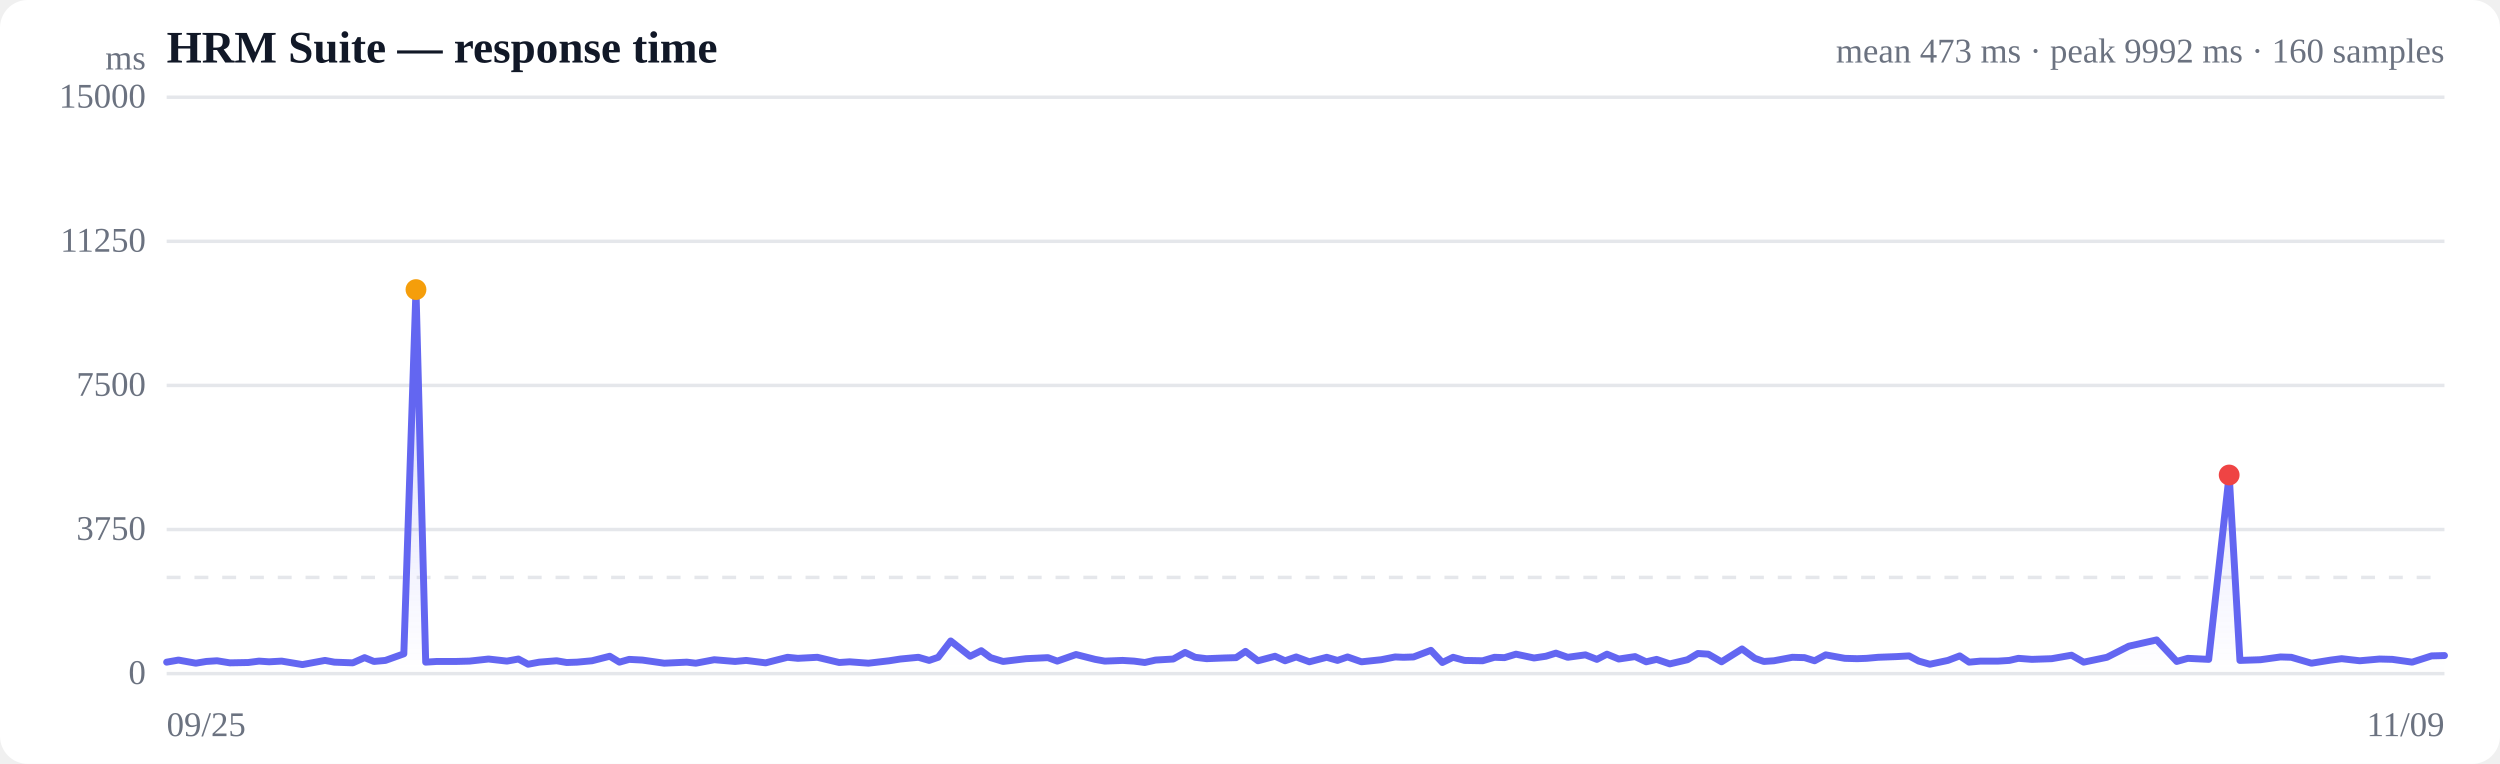
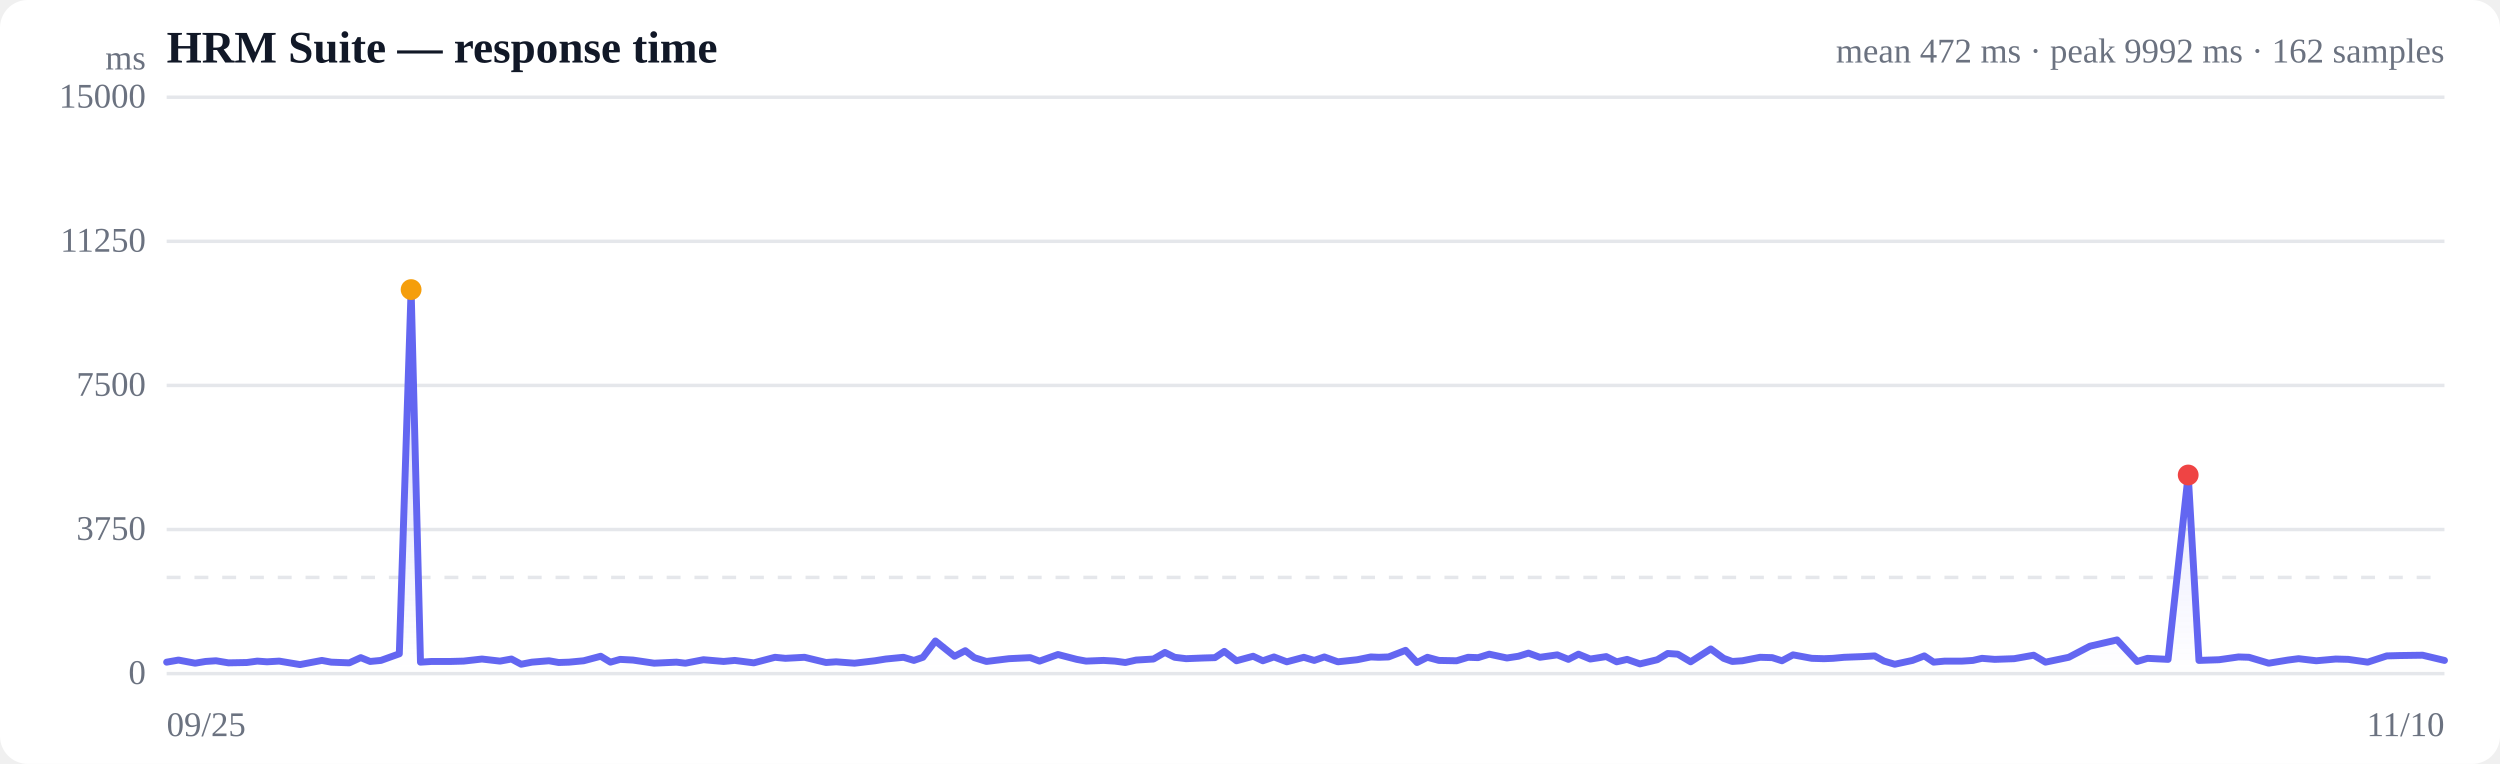
<svg xmlns="http://www.w3.org/2000/svg" viewBox="0 0 720 220" width="720" height="220" role="img" aria-label="Response time over time">
  <style>
  :root { color-scheme: light dark; }
  .bg { fill: #ffffff; }
  .grid { stroke: #e5e7eb; stroke-width: 1; }
  .axis { fill: #6b7280; font-size: 10px; }
  .title { fill: #111827; font-size: 13px; font-weight: 600; }
  .sub { fill: #6b7280; font-size: 10px; }
  .line { stroke: #6366f1; stroke-width: 2; fill: none; stroke-linejoin: round; stroke-linecap: round; }
  .area { fill: url(#fade); }
  .dot-degraded { fill: #f59e0b; }
  .dot-down { fill: #ef4444; }
  .empty { fill: #9ca3af; font-size: 12px; }
  @media (prefers-color-scheme: dark) {
    .bg { fill: #0b0f19; }
    .grid { stroke: #1f2937; }
    .axis, .sub { fill: #9ca3af; }
    .title { fill: #f3f4f6; }
    .line { stroke: #818cf8; }
  }
</style>
  <defs>
    <linearGradient id="fade" x1="0" y1="0" x2="0" y2="1">
      <stop offset="0%" stop-color="#6366f1" stop-opacity="0.28" />
      <stop offset="100%" stop-color="#6366f1" stop-opacity="0" />
    </linearGradient>
  </defs>
  <rect class="bg" width="720" height="220" rx="8" />
  <text class="title" x="48" y="18">HRM Suite — response time</text>
-   <text class="sub" x="704" y="18" text-anchor="end">mean 473 ms · peak 9992 ms · 160 samples</text>
+   <text class="sub" x="704" y="18" text-anchor="end">mean 472 ms · peak 9992 ms · 162 samples</text>
  <line class="grid" x1="48" y1="194.0" x2="704" y2="194.0" />
  <text class="axis" x="42" y="197" text-anchor="end">0</text>
  <line class="grid" x1="48" y1="152.5" x2="704" y2="152.5" />
  <text class="axis" x="42" y="155.5" text-anchor="end">3750</text>
  <line class="grid" x1="48" y1="111.0" x2="704" y2="111.0" />
  <text class="axis" x="42" y="114" text-anchor="end">7500</text>
  <line class="grid" x1="48" y1="69.5" x2="704" y2="69.5" />
  <text class="axis" x="42" y="72.5" text-anchor="end">11250</text>
  <line class="grid" x1="48" y1="28.0" x2="704" y2="28.0" />
  <text class="axis" x="42" y="31" text-anchor="end">15000</text>
  <line class="grid" stroke-dasharray="4 4" x1="48" y1="166.3" x2="704" y2="166.3" />
-   <path class="area" d="M48.0,190.7 L48.0,190.7 L51.4,190.1 L56.4,191.0 L59.4,190.5 L62.5,190.3 L66.2,190.9 L71.5,190.8 L74.6,190.4 L77.5,190.6 L81.1,190.4 L87.1,191.4 L93.6,190.2 L96.3,190.7 L101.6,190.9 L105.0,189.4 L107.7,190.5 L111.0,190.2 L116.3,188.3 L119.8,83.4 L122.6,190.7 L125.8,190.5 L131.4,190.5 L135.2,190.4 L140.7,189.8 L146.0,190.4 L149.3,189.8 L152.1,191.3 L155.3,190.7 L160.3,190.3 L163.2,190.8 L166.2,190.7 L170.5,190.3 L175.6,189.0 L178.4,190.7 L181.2,189.9 L185.0,190.1 L191.3,191.0 L197.8,190.7 L200.4,191.0 L205.7,190.0 L211.7,190.5 L214.9,190.2 L220.5,190.9 L226.8,189.3 L229.8,189.6 L235.4,189.3 L241.7,190.8 L244.7,190.6 L250.1,191.0 L256.1,190.3 L259.3,189.8 L264.5,189.3 L267.6,190.2 L270.2,189.3 L273.8,184.6 L279.4,189.0 L282.6,187.4 L285.3,189.4 L288.9,190.5 L295.5,189.7 L301.8,189.4 L304.5,190.4 L309.9,188.5 L315.4,189.9 L318.2,190.4 L323.3,190.2 L326.6,190.4 L329.7,190.8 L332.8,190.1 L337.9,189.8 L341.3,187.9 L344.2,189.3 L347.5,189.7 L352.6,189.5 L356.0,189.4 L358.7,187.6 L362.3,190.3 L367.2,189.0 L370.1,190.3 L373.3,189.2 L377.1,190.6 L382.1,189.3 L385.2,190.2 L388.1,189.2 L392.1,190.6 L397.8,190.0 L401.8,189.2 L404.2,189.3 L407.1,189.2 L412.1,187.3 L415.4,190.8 L418.5,189.3 L421.8,190.2 L427.0,190.3 L430.4,189.3 L433.3,189.4 L436.6,188.4 L441.8,189.5 L445.2,189.0 L448.1,188.1 L451.5,189.3 L456.6,188.6 L459.9,189.9 L462.8,188.4 L466.2,189.8 L470.9,189.1 L474.1,190.6 L477.1,189.9 L480.9,191.2 L486.0,190.0 L489.0,188.2 L492.0,188.4 L495.8,190.6 L501.7,186.9 L505.4,189.6 L508.0,190.5 L510.9,190.3 L516.2,189.3 L519.7,189.4 L522.6,190.3 L525.8,188.6 L531.3,189.6 L534.9,189.7 L537.6,189.6 L540.9,189.3 L546.2,189.1 L549.8,188.9 L552.6,190.4 L555.8,191.3 L561.0,190.2 L564.4,188.9 L567.1,190.7 L570.4,190.4 L575.5,190.4 L578.7,190.2 L581.3,189.6 L585.2,189.9 L590.9,189.7 L596.6,188.7 L600.1,190.7 L606.8,189.3 L613.1,186.1 L621.1,184.3 L626.9,190.5 L630.1,189.6 L636.1,189.9 L642.0,136.8 L645.1,190.2 L651.0,190.0 L656.8,189.2 L659.9,189.3 L665.7,191.0 L671.3,190.1 L674.4,189.7 L679.6,190.3 L685.3,189.8 L689.0,189.9 L694.7,190.7 L700.3,188.9 L704.0,188.8 L704.0,194.0 L48.0,194.0 Z" />
-   <path class="line" d="M48.0,190.7 L51.4,190.1 L56.4,191.0 L59.4,190.5 L62.5,190.3 L66.2,190.9 L71.5,190.8 L74.6,190.4 L77.5,190.6 L81.1,190.4 L87.1,191.4 L93.6,190.2 L96.3,190.7 L101.6,190.9 L105.0,189.4 L107.7,190.5 L111.0,190.2 L116.3,188.3 L119.8,83.4 L122.6,190.7 L125.8,190.5 L131.4,190.5 L135.2,190.4 L140.7,189.8 L146.0,190.4 L149.3,189.8 L152.1,191.3 L155.3,190.7 L160.3,190.3 L163.2,190.8 L166.2,190.7 L170.5,190.3 L175.6,189.0 L178.4,190.7 L181.2,189.9 L185.0,190.1 L191.3,191.0 L197.8,190.7 L200.4,191.0 L205.7,190.0 L211.7,190.5 L214.9,190.2 L220.5,190.9 L226.8,189.3 L229.8,189.6 L235.4,189.3 L241.7,190.8 L244.7,190.6 L250.1,191.0 L256.1,190.3 L259.3,189.8 L264.5,189.3 L267.6,190.2 L270.2,189.3 L273.8,184.6 L279.4,189.0 L282.6,187.4 L285.3,189.4 L288.9,190.5 L295.5,189.7 L301.8,189.4 L304.5,190.4 L309.9,188.5 L315.4,189.9 L318.2,190.4 L323.3,190.2 L326.6,190.4 L329.7,190.8 L332.8,190.1 L337.9,189.8 L341.3,187.9 L344.2,189.3 L347.5,189.7 L352.6,189.5 L356.0,189.4 L358.7,187.6 L362.3,190.3 L367.2,189.0 L370.1,190.3 L373.3,189.2 L377.1,190.6 L382.1,189.3 L385.2,190.2 L388.1,189.2 L392.1,190.6 L397.8,190.0 L401.8,189.2 L404.2,189.3 L407.1,189.2 L412.1,187.3 L415.4,190.8 L418.5,189.3 L421.8,190.2 L427.0,190.3 L430.4,189.3 L433.3,189.4 L436.6,188.4 L441.8,189.5 L445.2,189.0 L448.1,188.1 L451.5,189.3 L456.6,188.6 L459.9,189.9 L462.8,188.4 L466.2,189.8 L470.9,189.1 L474.1,190.6 L477.1,189.9 L480.9,191.2 L486.0,190.0 L489.0,188.2 L492.0,188.4 L495.8,190.6 L501.7,186.9 L505.4,189.6 L508.0,190.5 L510.9,190.3 L516.2,189.3 L519.7,189.4 L522.6,190.3 L525.8,188.6 L531.3,189.6 L534.9,189.7 L537.6,189.6 L540.9,189.3 L546.2,189.1 L549.8,188.9 L552.6,190.4 L555.8,191.3 L561.0,190.2 L564.4,188.9 L567.1,190.7 L570.4,190.4 L575.5,190.4 L578.7,190.2 L581.3,189.6 L585.2,189.9 L590.9,189.7 L596.6,188.7 L600.1,190.7 L606.8,189.3 L613.1,186.1 L621.1,184.3 L626.9,190.5 L630.1,189.6 L636.1,189.9 L642.0,136.8 L645.1,190.2 L651.0,190.0 L656.8,189.2 L659.9,189.3 L665.7,191.0 L671.3,190.1 L674.4,189.7 L679.6,190.3 L685.3,189.8 L689.0,189.9 L694.7,190.7 L700.3,188.9 L704.0,188.8" />
-   <circle class="dot-degraded" cx="119.8" cy="83.4" r="3" />
-   <circle class="dot-down" cx="642.0" cy="136.8" r="3" />
+   <path class="area" d="M48.0,190.7 L48.0,190.7 L51.4,190.1 L56.2,191.0 L59.2,190.5 L62.2,190.3 L65.8,190.9 L71.1,190.8 L74.1,190.4 L76.9,190.6 L80.4,190.4 L86.4,191.4 L92.7,190.2 L95.4,190.7 L100.6,190.9 L103.9,189.4 L106.6,190.5 L109.7,190.2 L115.0,188.3 L118.4,83.4 L121.1,190.7 L124.3,190.5 L129.8,190.5 L133.5,190.4 L138.8,189.8 L144.0,190.4 L147.3,189.8 L150.1,191.3 L153.2,190.7 L158.1,190.3 L160.9,190.8 L163.9,190.7 L168.1,190.3 L173.0,189.0 L175.8,190.7 L178.6,189.9 L182.3,190.1 L188.4,191.0 L194.8,190.7 L197.4,191.0 L202.6,190.0 L208.4,190.5 L211.6,190.2 L217.1,190.9 L223.2,189.3 L226.2,189.6 L231.7,189.3 L237.9,190.8 L240.8,190.6 L246.1,191.0 L252.0,190.3 L255.1,189.8 L260.2,189.3 L263.2,190.2 L265.8,189.3 L269.4,184.6 L274.9,189.0 L278.0,187.4 L280.6,189.4 L284.1,190.5 L290.6,189.7 L296.7,189.4 L299.4,190.4 L304.7,188.5 L310.1,189.9 L312.8,190.4 L317.8,190.2 L321.1,190.4 L324.1,190.8 L327.2,190.1 L332.2,189.8 L335.5,187.9 L338.3,189.3 L341.6,189.7 L346.6,189.5 L349.9,189.4 L352.6,187.6 L356.1,190.3 L360.9,189.0 L363.7,190.3 L366.9,189.2 L370.6,190.6 L375.5,189.3 L378.5,190.2 L381.4,189.2 L385.3,190.6 L390.9,190.0 L394.8,189.2 L397.1,189.3 L399.9,189.2 L404.8,187.3 L408.1,190.8 L411.1,189.3 L414.4,190.2 L419.5,190.3 L422.8,189.3 L425.7,189.4 L428.9,188.4 L434.0,189.5 L437.3,189.0 L440.2,188.1 L443.5,189.3 L448.5,188.6 L451.7,189.9 L454.6,188.4 L458.0,189.8 L462.6,189.1 L465.6,190.6 L468.6,189.9 L472.3,191.2 L477.3,190.0 L480.3,188.2 L483.2,188.4 L486.9,190.6 L492.7,186.9 L496.4,189.6 L498.9,190.5 L501.8,190.3 L506.9,189.3 L510.4,189.4 L513.2,190.3 L516.4,188.6 L521.8,189.6 L525.3,189.7 L527.9,189.6 L531.1,189.3 L536.4,189.1 L539.9,188.9 L542.6,190.4 L545.7,191.3 L550.8,190.2 L554.2,188.9 L556.9,190.7 L560.1,190.4 L565.1,190.4 L568.2,190.2 L570.8,189.6 L574.5,189.9 L580.1,189.7 L585.7,188.7 L589.1,190.7 L595.8,189.3 L601.9,186.1 L609.7,184.3 L615.5,190.5 L618.5,189.6 L624.4,189.9 L630.2,136.8 L633.3,190.2 L639.1,190.0 L644.7,189.2 L647.7,189.3 L653.4,191.0 L658.9,190.1 L662.0,189.7 L667.1,190.3 L672.7,189.8 L676.3,189.9 L681.9,190.7 L687.4,188.9 L691.0,188.8 L697.7,188.7 L704.0,190.2 L704.0,194.0 L48.0,194.0 Z" />
+   <path class="line" d="M48.0,190.7 L51.4,190.1 L56.2,191.0 L59.2,190.5 L62.2,190.3 L65.8,190.9 L71.1,190.8 L74.1,190.4 L76.9,190.6 L80.4,190.4 L86.4,191.4 L92.7,190.2 L95.4,190.7 L100.6,190.9 L103.9,189.4 L106.6,190.5 L109.7,190.2 L115.0,188.3 L118.4,83.4 L121.1,190.7 L124.3,190.5 L129.8,190.5 L133.5,190.4 L138.8,189.8 L144.0,190.4 L147.3,189.8 L150.1,191.3 L153.2,190.7 L158.1,190.3 L160.9,190.8 L163.9,190.7 L168.1,190.3 L173.0,189.0 L175.8,190.7 L178.6,189.9 L182.3,190.1 L188.4,191.0 L194.8,190.7 L197.4,191.0 L202.6,190.0 L208.4,190.5 L211.6,190.2 L217.1,190.9 L223.2,189.3 L226.2,189.6 L231.7,189.3 L237.9,190.8 L240.8,190.6 L246.1,191.0 L252.0,190.3 L255.1,189.8 L260.2,189.3 L263.2,190.2 L265.8,189.3 L269.4,184.6 L274.9,189.0 L278.0,187.4 L280.6,189.4 L284.1,190.5 L290.6,189.7 L296.7,189.4 L299.4,190.4 L304.7,188.5 L310.1,189.9 L312.8,190.4 L317.8,190.2 L321.1,190.4 L324.1,190.8 L327.2,190.1 L332.2,189.8 L335.5,187.9 L338.3,189.3 L341.6,189.7 L346.6,189.5 L349.9,189.4 L352.6,187.6 L356.1,190.3 L360.9,189.0 L363.7,190.3 L366.9,189.2 L370.6,190.6 L375.5,189.3 L378.5,190.2 L381.4,189.2 L385.3,190.6 L390.9,190.0 L394.8,189.2 L397.1,189.3 L399.9,189.2 L404.8,187.3 L408.1,190.8 L411.1,189.3 L414.4,190.2 L419.5,190.3 L422.8,189.3 L425.7,189.4 L428.9,188.4 L434.0,189.5 L437.3,189.0 L440.2,188.1 L443.5,189.3 L448.5,188.6 L451.7,189.9 L454.6,188.4 L458.0,189.8 L462.6,189.1 L465.6,190.6 L468.6,189.9 L472.3,191.2 L477.3,190.0 L480.3,188.2 L483.2,188.4 L486.9,190.6 L492.7,186.9 L496.4,189.6 L498.9,190.5 L501.8,190.3 L506.9,189.3 L510.4,189.4 L513.2,190.3 L516.4,188.6 L521.8,189.6 L525.3,189.7 L527.9,189.6 L531.1,189.3 L536.4,189.1 L539.9,188.9 L542.6,190.4 L545.7,191.3 L550.8,190.2 L554.2,188.9 L556.9,190.7 L560.1,190.4 L565.1,190.4 L568.2,190.2 L570.8,189.6 L574.5,189.9 L580.1,189.7 L585.7,188.7 L589.1,190.7 L595.8,189.3 L601.9,186.1 L609.7,184.3 L615.5,190.5 L618.5,189.6 L624.4,189.9 L630.2,136.8 L633.3,190.2 L639.1,190.0 L644.7,189.2 L647.7,189.3 L653.4,191.0 L658.9,190.1 L662.0,189.7 L667.1,190.3 L672.7,189.8 L676.3,189.9 L681.9,190.7 L687.4,188.9 L691.0,188.8 L697.7,188.7 L704.0,190.2" />
+   <circle class="dot-degraded" cx="118.4" cy="83.4" r="3" />
+   <circle class="dot-down" cx="630.2" cy="136.8" r="3" />
  <text class="axis" x="48" y="212">09/25</text>
-   <text class="axis" x="704" y="212" text-anchor="end">11/09</text>
+   <text class="axis" x="704" y="212" text-anchor="end">11/10</text>
  <text class="axis" x="42" y="20" text-anchor="end">ms</text>
</svg>
